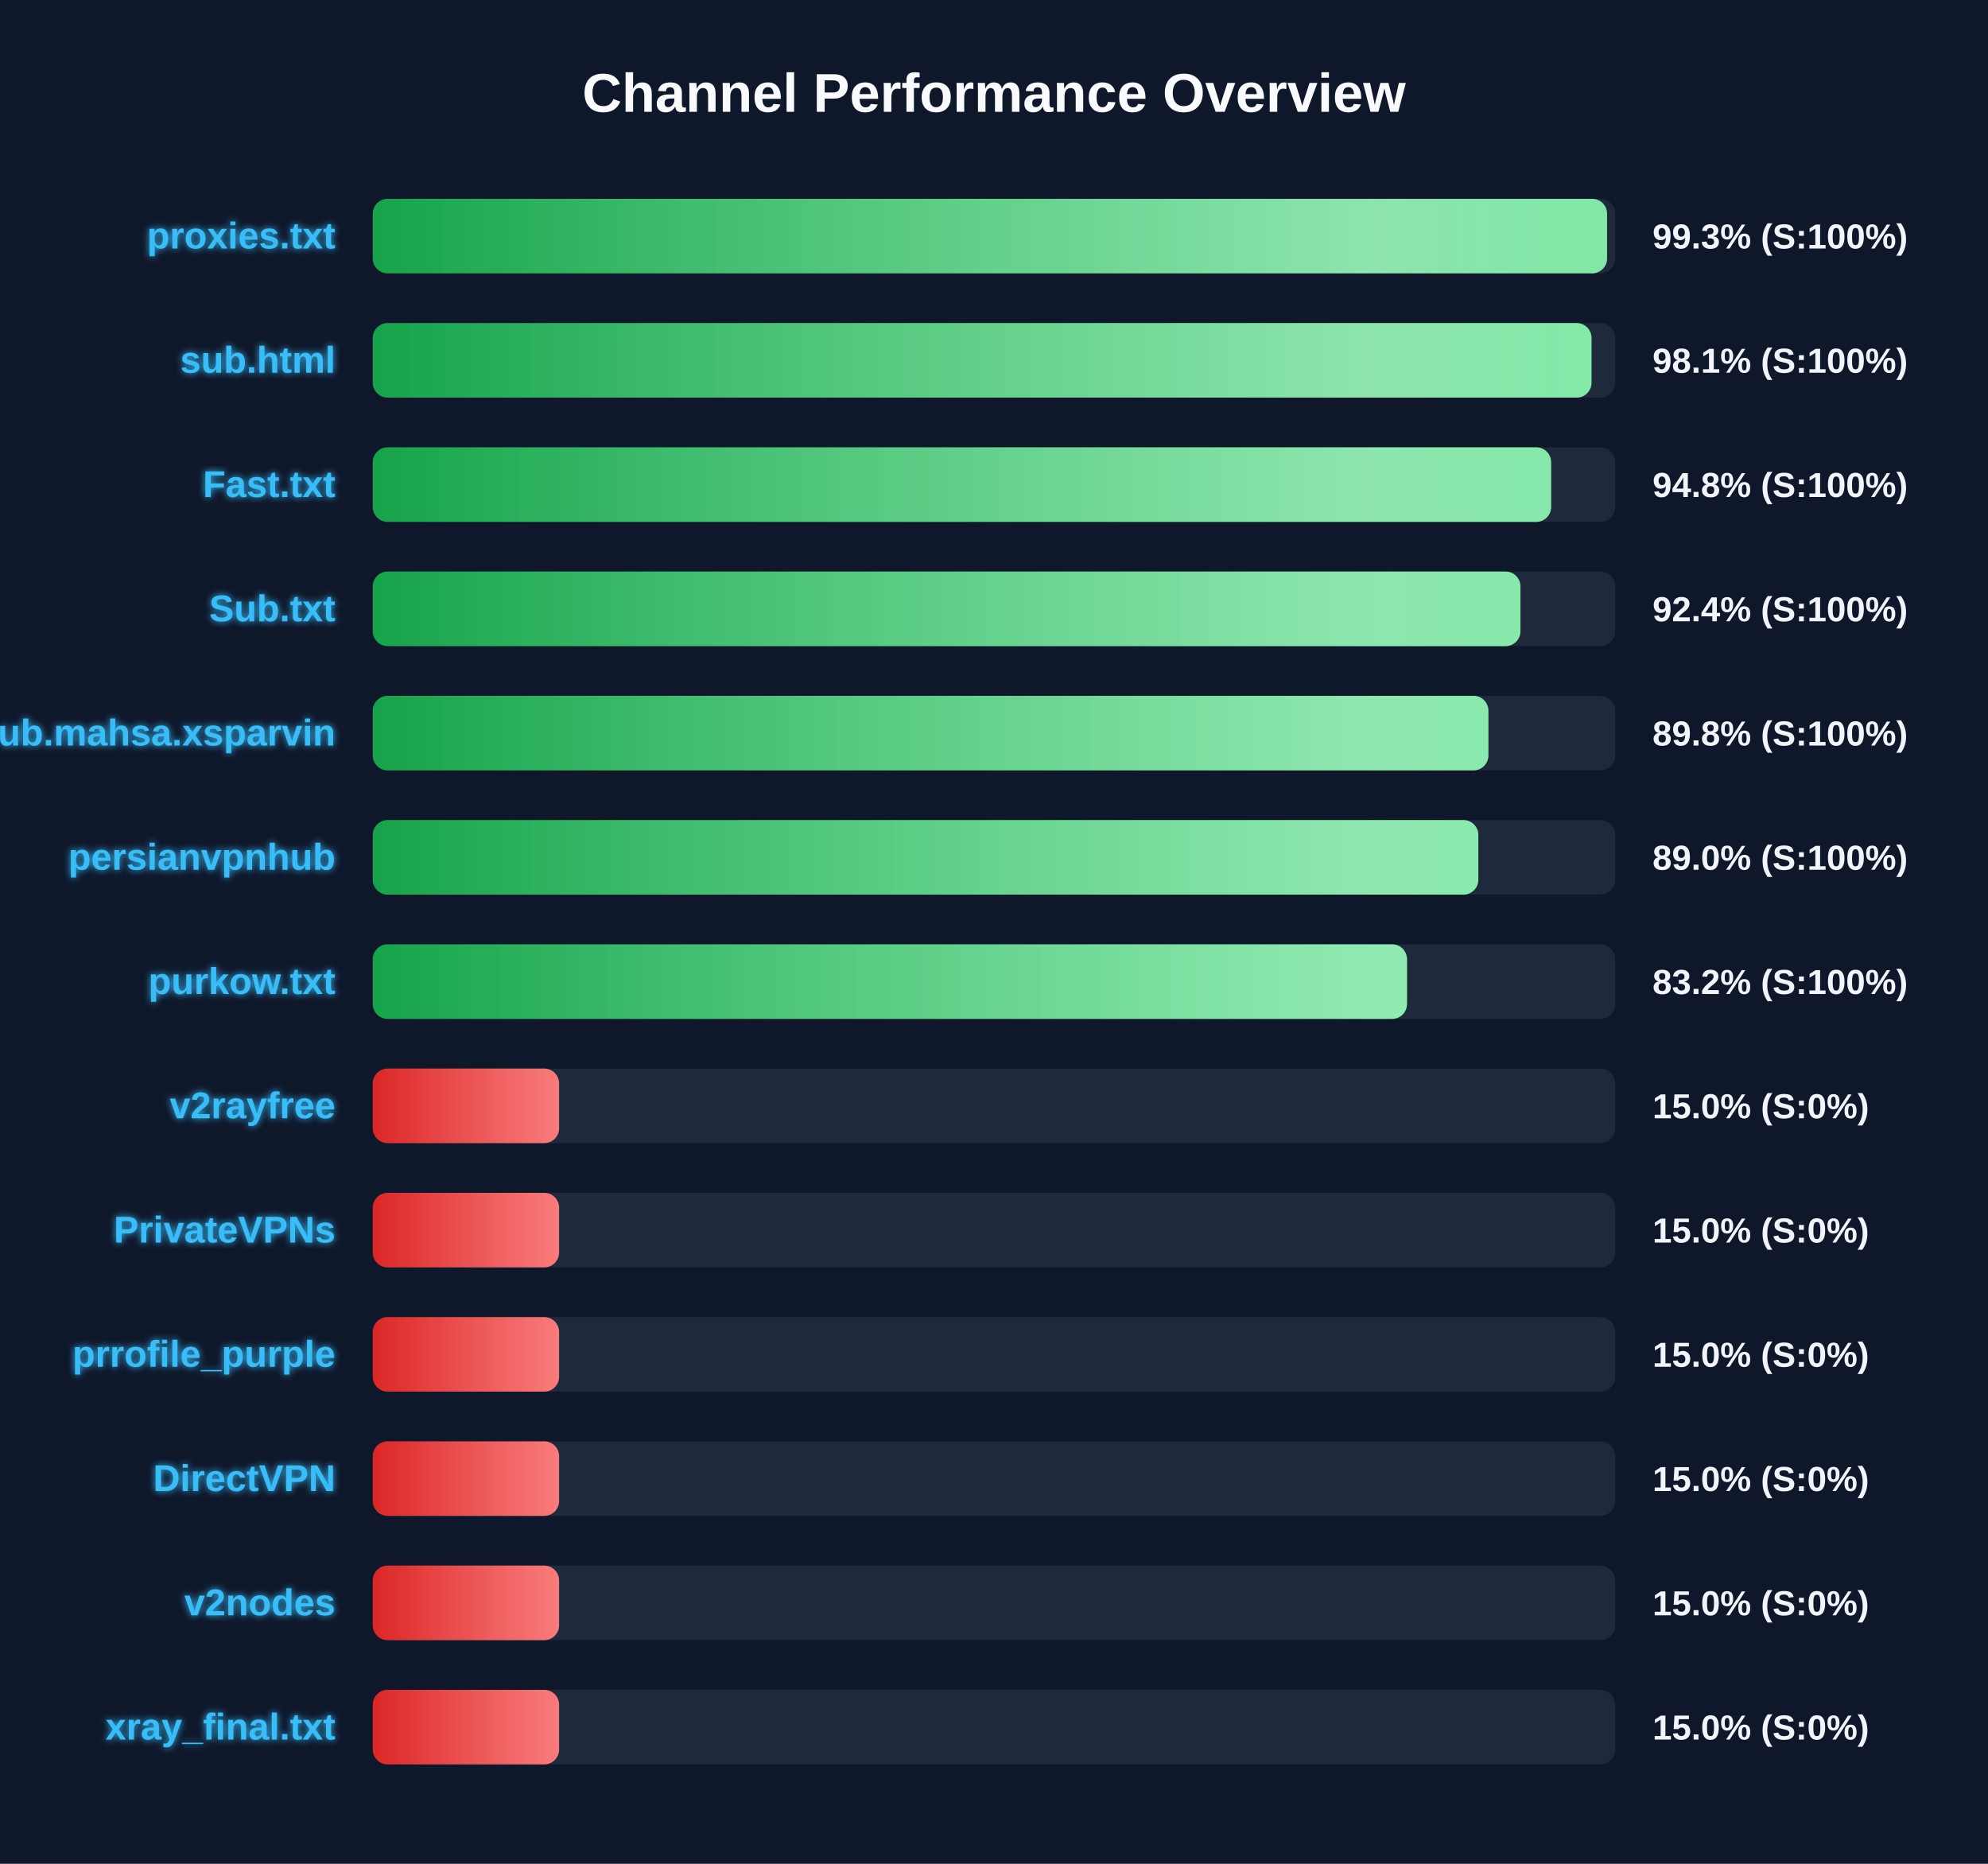
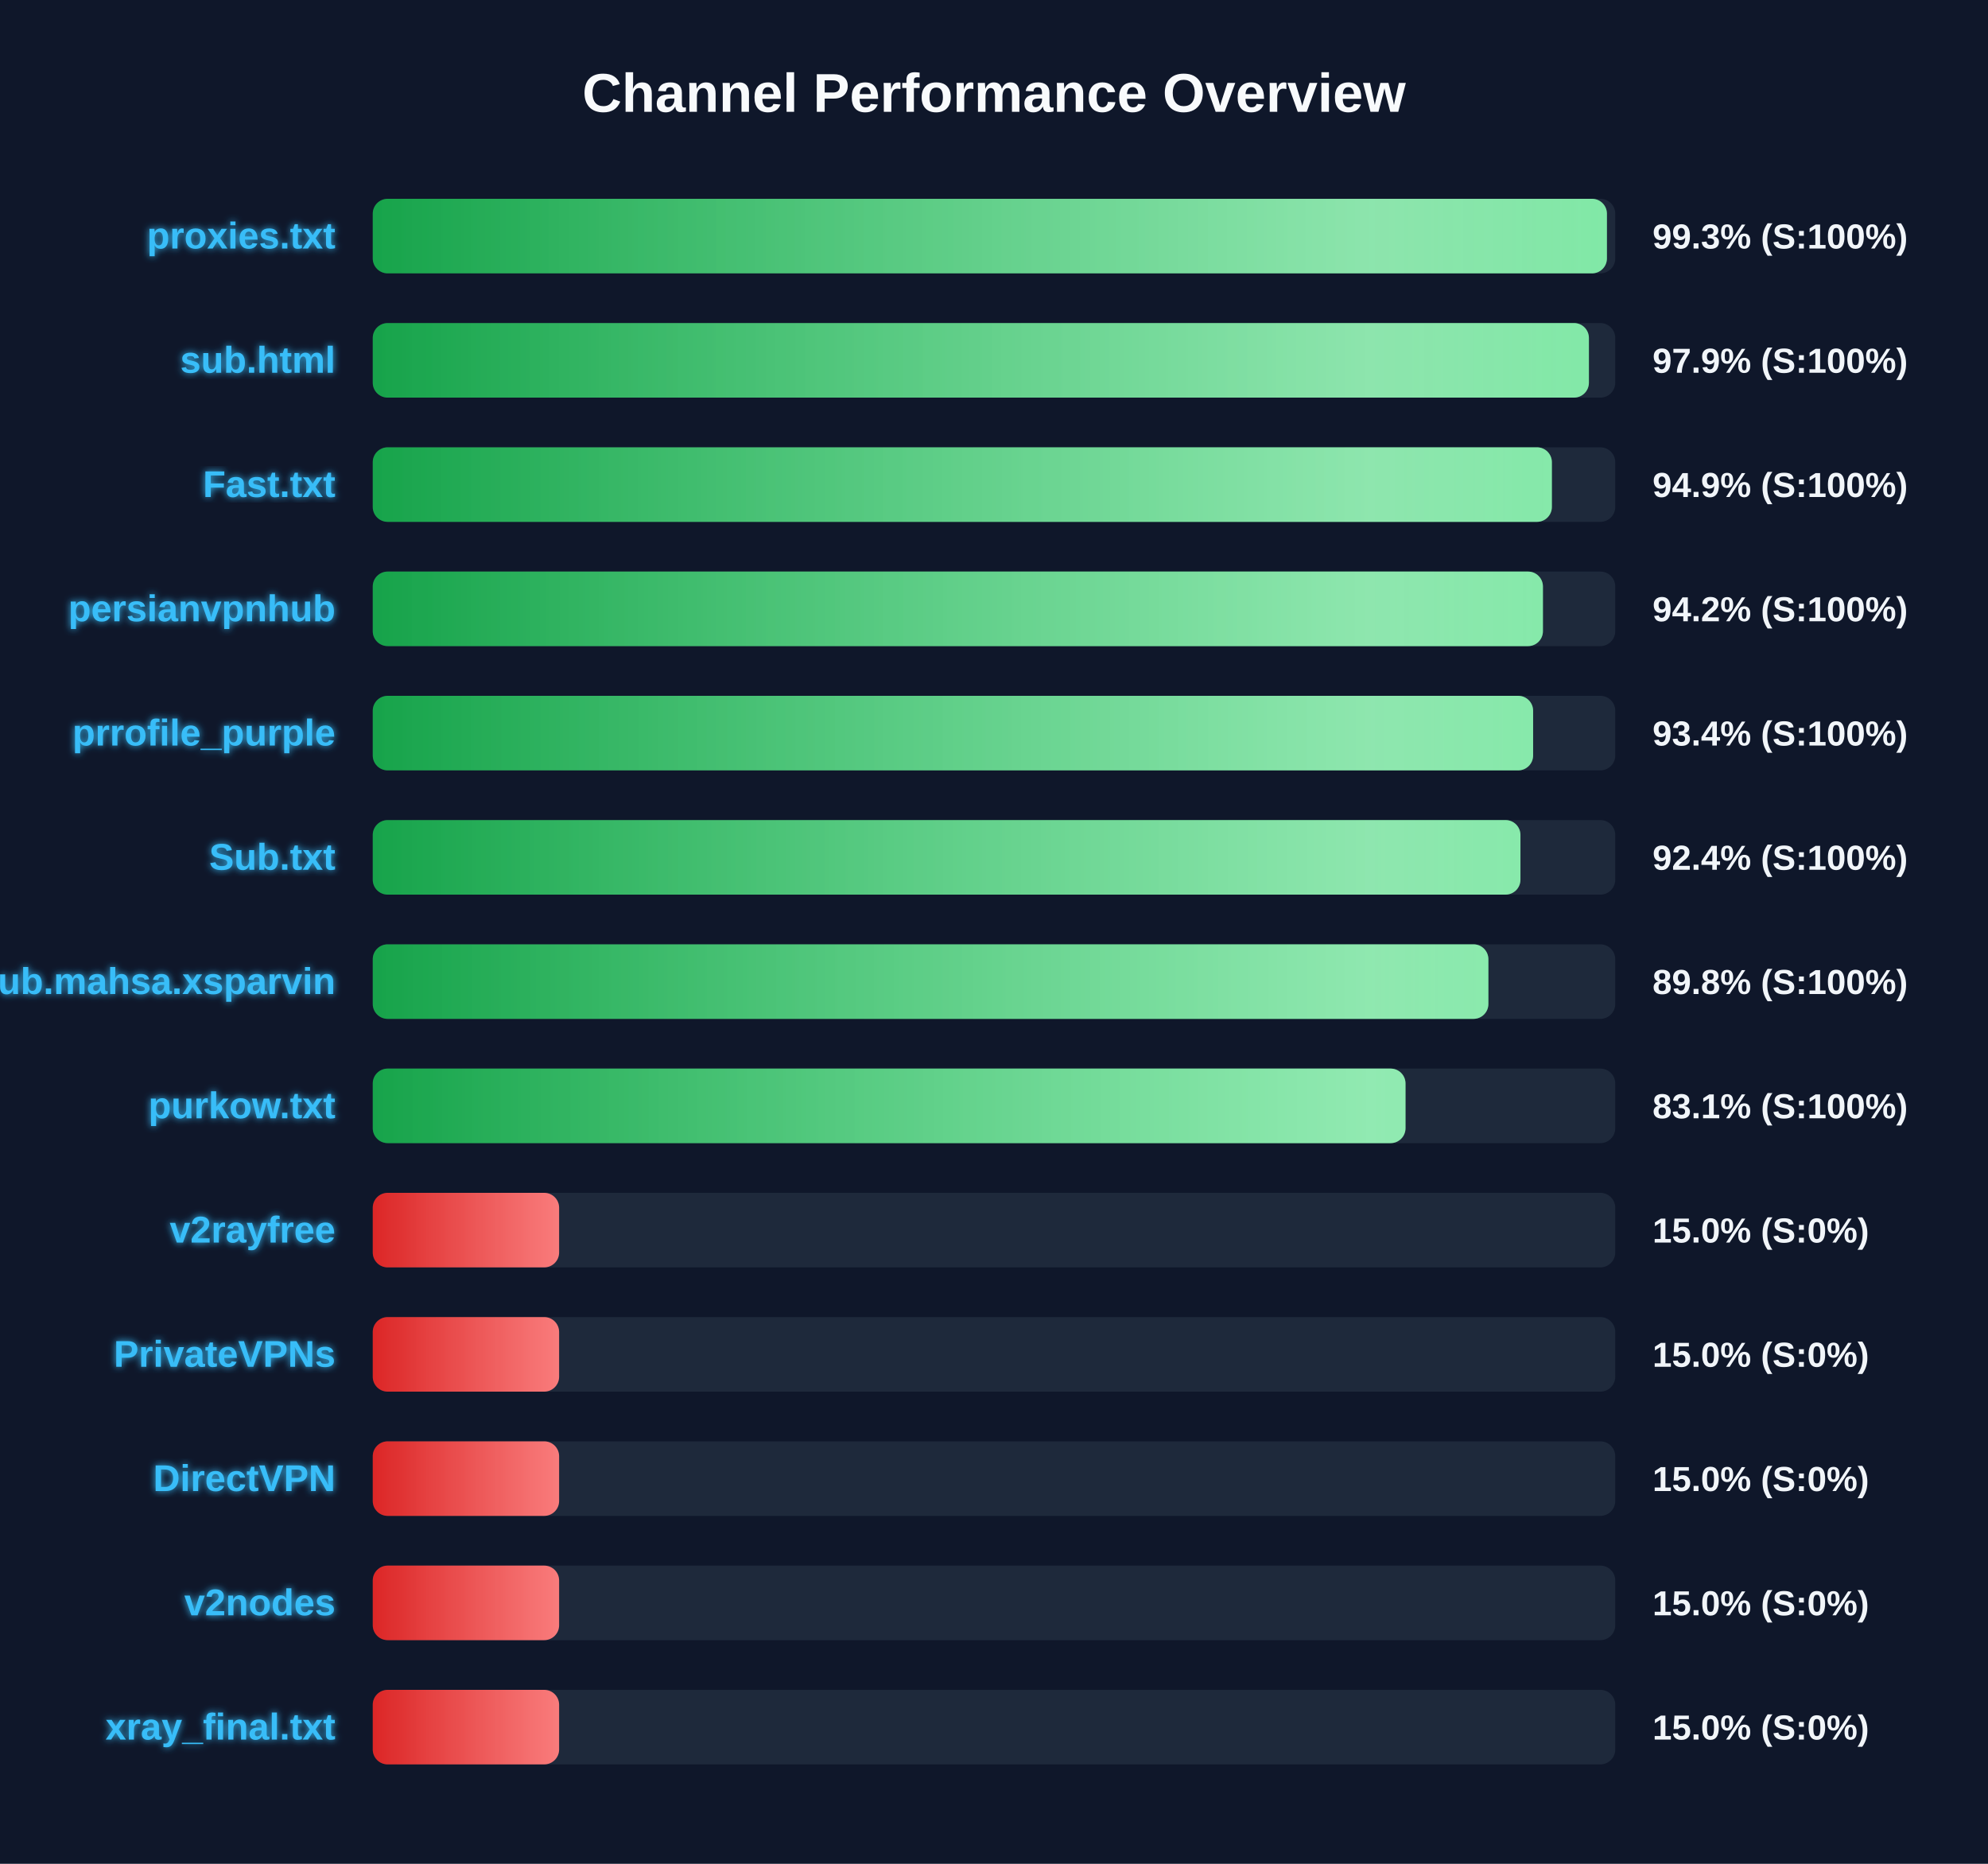
<svg xmlns="http://www.w3.org/2000/svg" width="800" height="750" version="1.1">
  <defs>
    <linearGradient id="grad-green" x1="0%" y1="0%" x2="100%" y2="0%">
      <stop offset="0%" stop-color="#16a34a" />
      <stop offset="100%" stop-color="#4ade80" />
    </linearGradient>
    <linearGradient id="grad-yellow" x1="0%" y1="0%" x2="100%" y2="0%">
      <stop offset="0%" stop-color="#ca8a04" />
      <stop offset="100%" stop-color="#fde047" />
    </linearGradient>
    <linearGradient id="grad-red" x1="0%" y1="0%" x2="100%" y2="0%">
      <stop offset="0%" stop-color="#dc2626" />
      <stop offset="100%" stop-color="#f87171" />
    </linearGradient>
    <linearGradient id="shimmer" x1="0%" y1="0%" x2="100%" y2="0%">
      <stop offset="0%" stop-color="rgba(255,255,255,0)" />
      <stop offset="50%" stop-color="rgba(255,255,255,0.4)" />
      <stop offset="100%" stop-color="rgba(255,255,255,0)" />
    </linearGradient>
    <filter id="glow" x="-20%" y="-20%" width="140%" height="140%">
      <feGaussianBlur stdDeviation="1.5" result="blur" />
      <feComposite in="SourceGraphic" in2="blur" operator="over" />
    </filter>
  </defs>
  <style>
        .bg-rect { fill: #0f172a; }
        .title { font: bold 22px 'Segoe UI', Arial, sans-serif; fill: #f8fafc; }
        .row { font: bold 15px 'Segoe UI', Arial, sans-serif; fill: #38bdf8; filter: url(#glow); }
        .score { font: bold 14px 'Segoe UI', Arial, sans-serif; fill: #f1f5f9; }
        @keyframes shimmer-anim {
            0% { transform: translateX(-100%); }
            100% { transform: translateX(200%); }
        }
        .shimmer-rect {
            animation: shimmer-anim 2.5s infinite linear;
        }
    </style>
  <rect width="100%" height="100%" class="bg-rect" />
  <text x="400" y="45" text-anchor="middle" class="title">Channel Performance Overview</text>
  <rect x="150" y="80" width="500" height="30" fill="#1e293b" rx="6" />
  <clipPath id="clip-0">
-     <rect x="150" y="80" width="496.7" height="30" rx="6" />
+     <rect x="150" y="80" width="496.65" height="30" rx="6" />
  </clipPath>
-   <rect x="150" y="80" width="496.7" height="30" fill="url(#grad-green)" rx="6" />
+   <rect x="150" y="80" width="496.65" height="30" fill="url(#grad-green)" rx="6" />
  <g clip-path="url(#clip-0)">
    <rect x="150" y="80" width="100%" height="30" fill="url(#shimmer)" class="shimmer-rect" />
  </g>
  <text x="135" y="100" text-anchor="end" class="row">proxies.txt</text>
  <text x="665" y="100" text-anchor="start" class="score">99.3% (S:100%)</text>
  <rect x="150" y="130" width="500" height="30" fill="#1e293b" rx="6" />
  <clipPath id="clip-1">
-     <rect x="150" y="130" width="490.45" height="30" rx="6" />
+     <rect x="150" y="130" width="489.4" height="30" rx="6" />
  </clipPath>
-   <rect x="150" y="130" width="490.45" height="30" fill="url(#grad-green)" rx="6" />
+   <rect x="150" y="130" width="489.4" height="30" fill="url(#grad-green)" rx="6" />
  <g clip-path="url(#clip-1)">
    <rect x="150" y="130" width="100%" height="30" fill="url(#shimmer)" class="shimmer-rect" />
  </g>
  <text x="135" y="150" text-anchor="end" class="row">sub.html</text>
-   <text x="665" y="150" text-anchor="start" class="score">98.1% (S:100%)</text>
+   <text x="665" y="150" text-anchor="start" class="score">97.9% (S:100%)</text>
  <rect x="150" y="180" width="500" height="30" fill="#1e293b" rx="6" />
  <clipPath id="clip-2">
-     <rect x="150" y="180" width="474.2" height="30" rx="6" />
+     <rect x="150" y="180" width="474.5" height="30" rx="6" />
  </clipPath>
-   <rect x="150" y="180" width="474.2" height="30" fill="url(#grad-green)" rx="6" />
+   <rect x="150" y="180" width="474.5" height="30" fill="url(#grad-green)" rx="6" />
  <g clip-path="url(#clip-2)">
    <rect x="150" y="180" width="100%" height="30" fill="url(#shimmer)" class="shimmer-rect" />
  </g>
  <text x="135" y="200" text-anchor="end" class="row">Fast.txt</text>
-   <text x="665" y="200" text-anchor="start" class="score">94.8% (S:100%)</text>
+   <text x="665" y="200" text-anchor="start" class="score">94.9% (S:100%)</text>
  <rect x="150" y="230" width="500" height="30" fill="#1e293b" rx="6" />
  <clipPath id="clip-3">
-     <rect x="150" y="230" width="461.85" height="30" rx="6" />
+     <rect x="150" y="230" width="470.9" height="30" rx="6" />
  </clipPath>
-   <rect x="150" y="230" width="461.85" height="30" fill="url(#grad-green)" rx="6" />
+   <rect x="150" y="230" width="470.9" height="30" fill="url(#grad-green)" rx="6" />
  <g clip-path="url(#clip-3)">
    <rect x="150" y="230" width="100%" height="30" fill="url(#shimmer)" class="shimmer-rect" />
  </g>
-   <text x="135" y="250" text-anchor="end" class="row">Sub.txt</text>
-   <text x="665" y="250" text-anchor="start" class="score">92.4% (S:100%)</text>
+   <text x="135" y="250" text-anchor="end" class="row">persianvpnhub</text>
+   <text x="665" y="250" text-anchor="start" class="score">94.2% (S:100%)</text>
  <rect x="150" y="280" width="500" height="30" fill="#1e293b" rx="6" />
  <clipPath id="clip-4">
-     <rect x="150" y="280" width="448.95" height="30" rx="6" />
+     <rect x="150" y="280" width="466.95" height="30" rx="6" />
  </clipPath>
-   <rect x="150" y="280" width="448.95" height="30" fill="url(#grad-green)" rx="6" />
+   <rect x="150" y="280" width="466.95" height="30" fill="url(#grad-green)" rx="6" />
  <g clip-path="url(#clip-4)">
    <rect x="150" y="280" width="100%" height="30" fill="url(#shimmer)" class="shimmer-rect" />
  </g>
-   <text x="135" y="300" text-anchor="end" class="row">Sub.mahsa.xsparvin</text>
-   <text x="665" y="300" text-anchor="start" class="score">89.8% (S:100%)</text>
+   <text x="135" y="300" text-anchor="end" class="row">prrofile_purple</text>
+   <text x="665" y="300" text-anchor="start" class="score">93.4% (S:100%)</text>
  <rect x="150" y="330" width="500" height="30" fill="#1e293b" rx="6" />
  <clipPath id="clip-5">
-     <rect x="150" y="330" width="444.9" height="30" rx="6" />
+     <rect x="150" y="330" width="461.85" height="30" rx="6" />
  </clipPath>
-   <rect x="150" y="330" width="444.9" height="30" fill="url(#grad-green)" rx="6" />
+   <rect x="150" y="330" width="461.85" height="30" fill="url(#grad-green)" rx="6" />
  <g clip-path="url(#clip-5)">
    <rect x="150" y="330" width="100%" height="30" fill="url(#shimmer)" class="shimmer-rect" />
  </g>
-   <text x="135" y="350" text-anchor="end" class="row">persianvpnhub</text>
-   <text x="665" y="350" text-anchor="start" class="score">89.0% (S:100%)</text>
+   <text x="135" y="350" text-anchor="end" class="row">Sub.txt</text>
+   <text x="665" y="350" text-anchor="start" class="score">92.4% (S:100%)</text>
  <rect x="150" y="380" width="500" height="30" fill="#1e293b" rx="6" />
  <clipPath id="clip-6">
-     <rect x="150" y="380" width="416.2" height="30" rx="6" />
+     <rect x="150" y="380" width="448.95" height="30" rx="6" />
  </clipPath>
-   <rect x="150" y="380" width="416.2" height="30" fill="url(#grad-green)" rx="6" />
+   <rect x="150" y="380" width="448.95" height="30" fill="url(#grad-green)" rx="6" />
  <g clip-path="url(#clip-6)">
    <rect x="150" y="380" width="100%" height="30" fill="url(#shimmer)" class="shimmer-rect" />
  </g>
-   <text x="135" y="400" text-anchor="end" class="row">purkow.txt</text>
-   <text x="665" y="400" text-anchor="start" class="score">83.2% (S:100%)</text>
+   <text x="135" y="400" text-anchor="end" class="row">Sub.mahsa.xsparvin</text>
+   <text x="665" y="400" text-anchor="start" class="score">89.8% (S:100%)</text>
  <rect x="150" y="430" width="500" height="30" fill="#1e293b" rx="6" />
  <clipPath id="clip-7">
-     <rect x="150" y="430" width="75.0" height="30" rx="6" />
+     <rect x="150" y="430" width="415.6" height="30" rx="6" />
  </clipPath>
-   <rect x="150" y="430" width="75.0" height="30" fill="url(#grad-red)" rx="6" />
+   <rect x="150" y="430" width="415.6" height="30" fill="url(#grad-green)" rx="6" />
  <g clip-path="url(#clip-7)">
    <rect x="150" y="430" width="100%" height="30" fill="url(#shimmer)" class="shimmer-rect" />
  </g>
-   <text x="135" y="450" text-anchor="end" class="row">v2rayfree</text>
-   <text x="665" y="450" text-anchor="start" class="score">15.0% (S:0%)</text>
+   <text x="135" y="450" text-anchor="end" class="row">purkow.txt</text>
+   <text x="665" y="450" text-anchor="start" class="score">83.1% (S:100%)</text>
  <rect x="150" y="480" width="500" height="30" fill="#1e293b" rx="6" />
  <clipPath id="clip-8">
    <rect x="150" y="480" width="75.0" height="30" rx="6" />
  </clipPath>
  <rect x="150" y="480" width="75.0" height="30" fill="url(#grad-red)" rx="6" />
  <g clip-path="url(#clip-8)">
    <rect x="150" y="480" width="100%" height="30" fill="url(#shimmer)" class="shimmer-rect" />
  </g>
-   <text x="135" y="500" text-anchor="end" class="row">PrivateVPNs</text>
+   <text x="135" y="500" text-anchor="end" class="row">v2rayfree</text>
  <text x="665" y="500" text-anchor="start" class="score">15.0% (S:0%)</text>
  <rect x="150" y="530" width="500" height="30" fill="#1e293b" rx="6" />
  <clipPath id="clip-9">
    <rect x="150" y="530" width="75.0" height="30" rx="6" />
  </clipPath>
  <rect x="150" y="530" width="75.0" height="30" fill="url(#grad-red)" rx="6" />
  <g clip-path="url(#clip-9)">
    <rect x="150" y="530" width="100%" height="30" fill="url(#shimmer)" class="shimmer-rect" />
  </g>
-   <text x="135" y="550" text-anchor="end" class="row">prrofile_purple</text>
+   <text x="135" y="550" text-anchor="end" class="row">PrivateVPNs</text>
  <text x="665" y="550" text-anchor="start" class="score">15.0% (S:0%)</text>
  <rect x="150" y="580" width="500" height="30" fill="#1e293b" rx="6" />
  <clipPath id="clip-10">
    <rect x="150" y="580" width="75.0" height="30" rx="6" />
  </clipPath>
  <rect x="150" y="580" width="75.0" height="30" fill="url(#grad-red)" rx="6" />
  <g clip-path="url(#clip-10)">
    <rect x="150" y="580" width="100%" height="30" fill="url(#shimmer)" class="shimmer-rect" />
  </g>
  <text x="135" y="600" text-anchor="end" class="row">DirectVPN</text>
  <text x="665" y="600" text-anchor="start" class="score">15.0% (S:0%)</text>
  <rect x="150" y="630" width="500" height="30" fill="#1e293b" rx="6" />
  <clipPath id="clip-11">
    <rect x="150" y="630" width="75.0" height="30" rx="6" />
  </clipPath>
  <rect x="150" y="630" width="75.0" height="30" fill="url(#grad-red)" rx="6" />
  <g clip-path="url(#clip-11)">
    <rect x="150" y="630" width="100%" height="30" fill="url(#shimmer)" class="shimmer-rect" />
  </g>
  <text x="135" y="650" text-anchor="end" class="row">v2nodes</text>
  <text x="665" y="650" text-anchor="start" class="score">15.0% (S:0%)</text>
  <rect x="150" y="680" width="500" height="30" fill="#1e293b" rx="6" />
  <clipPath id="clip-12">
    <rect x="150" y="680" width="75.0" height="30" rx="6" />
  </clipPath>
  <rect x="150" y="680" width="75.0" height="30" fill="url(#grad-red)" rx="6" />
  <g clip-path="url(#clip-12)">
    <rect x="150" y="680" width="100%" height="30" fill="url(#shimmer)" class="shimmer-rect" />
  </g>
  <text x="135" y="700" text-anchor="end" class="row">xray_final.txt</text>
  <text x="665" y="700" text-anchor="start" class="score">15.0% (S:0%)</text>
</svg>
